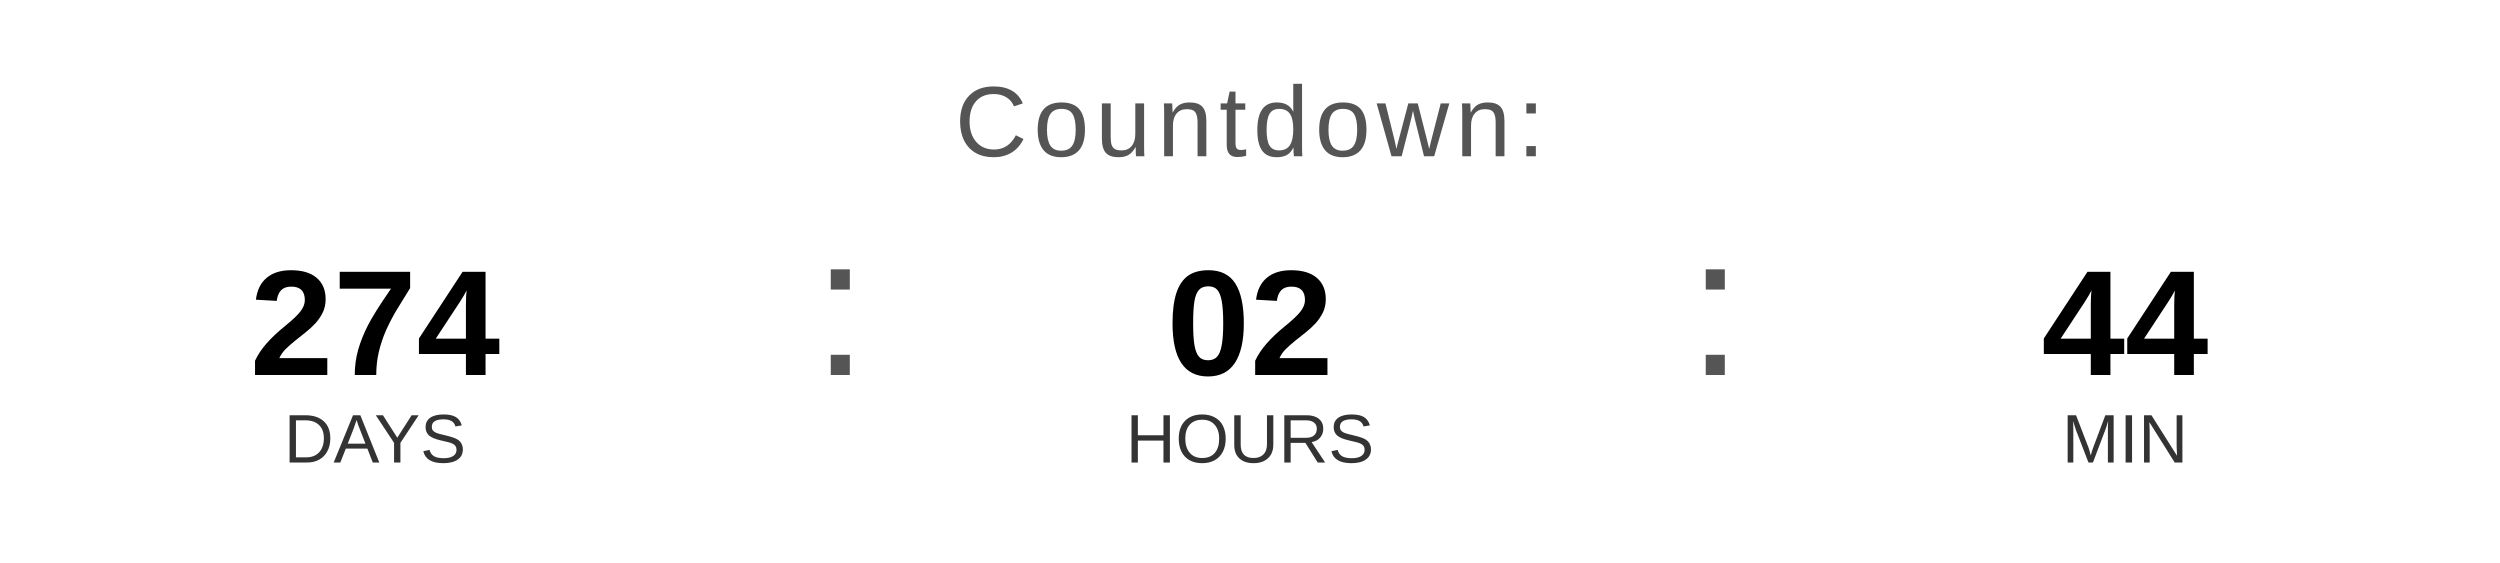
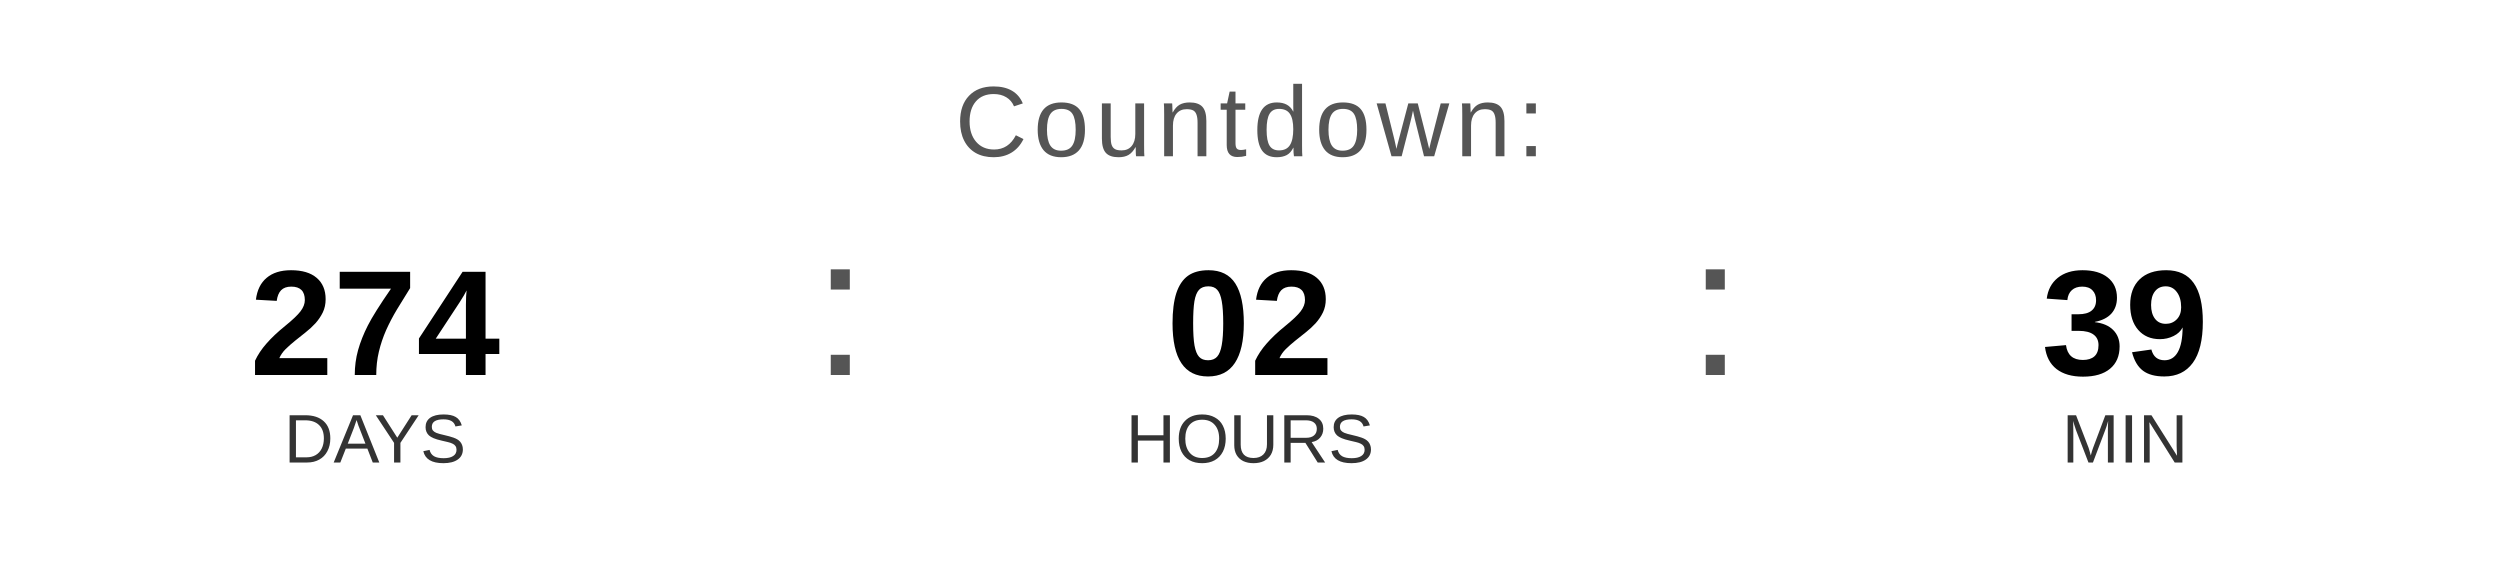
<svg xmlns="http://www.w3.org/2000/svg" width="400" height="90" viewBox="0 0 400 90">
  <text x="200" y="25" font-family="Arial, Helvetica, sans-serif" font-size="16" fill="#555555" text-anchor="middle" letter-spacing="1">
    Countdown:
  </text>
  <text x="60" y="60" font-family="Arial, Helvetica, sans-serif" font-size="24" font-weight="bold" fill="#000000" text-anchor="middle">274</text>
  <text x="60" y="74" font-family="Arial, Helvetica, sans-serif" font-size="11" fill="#333333" text-anchor="middle">DAYS</text>
  <text x="130" y="60" font-family="Arial, sans-serif" font-size="32" fill="#555555">:</text>
  <text x="200" y="60" font-family="Arial, Helvetica, sans-serif" font-size="24" font-weight="bold" fill="#000000" text-anchor="middle">02</text>
  <text x="200" y="74" font-family="Arial, Helvetica, sans-serif" font-size="11" fill="#333333" text-anchor="middle">HOURS</text>
  <text x="270" y="60" font-family="Arial, sans-serif" font-size="32" fill="#555555">:</text>
-   <text x="340" y="60" font-family="Arial, Helvetica, sans-serif" font-size="24" font-weight="bold" fill="#000000" text-anchor="middle">44</text>
+   <text x="340" y="60" font-family="Arial, Helvetica, sans-serif" font-size="24" font-weight="bold" fill="#000000" text-anchor="middle">39</text>
  <text x="340" y="74" font-family="Arial, Helvetica, sans-serif" font-size="11" fill="#333333" text-anchor="middle">MIN</text>
</svg>
